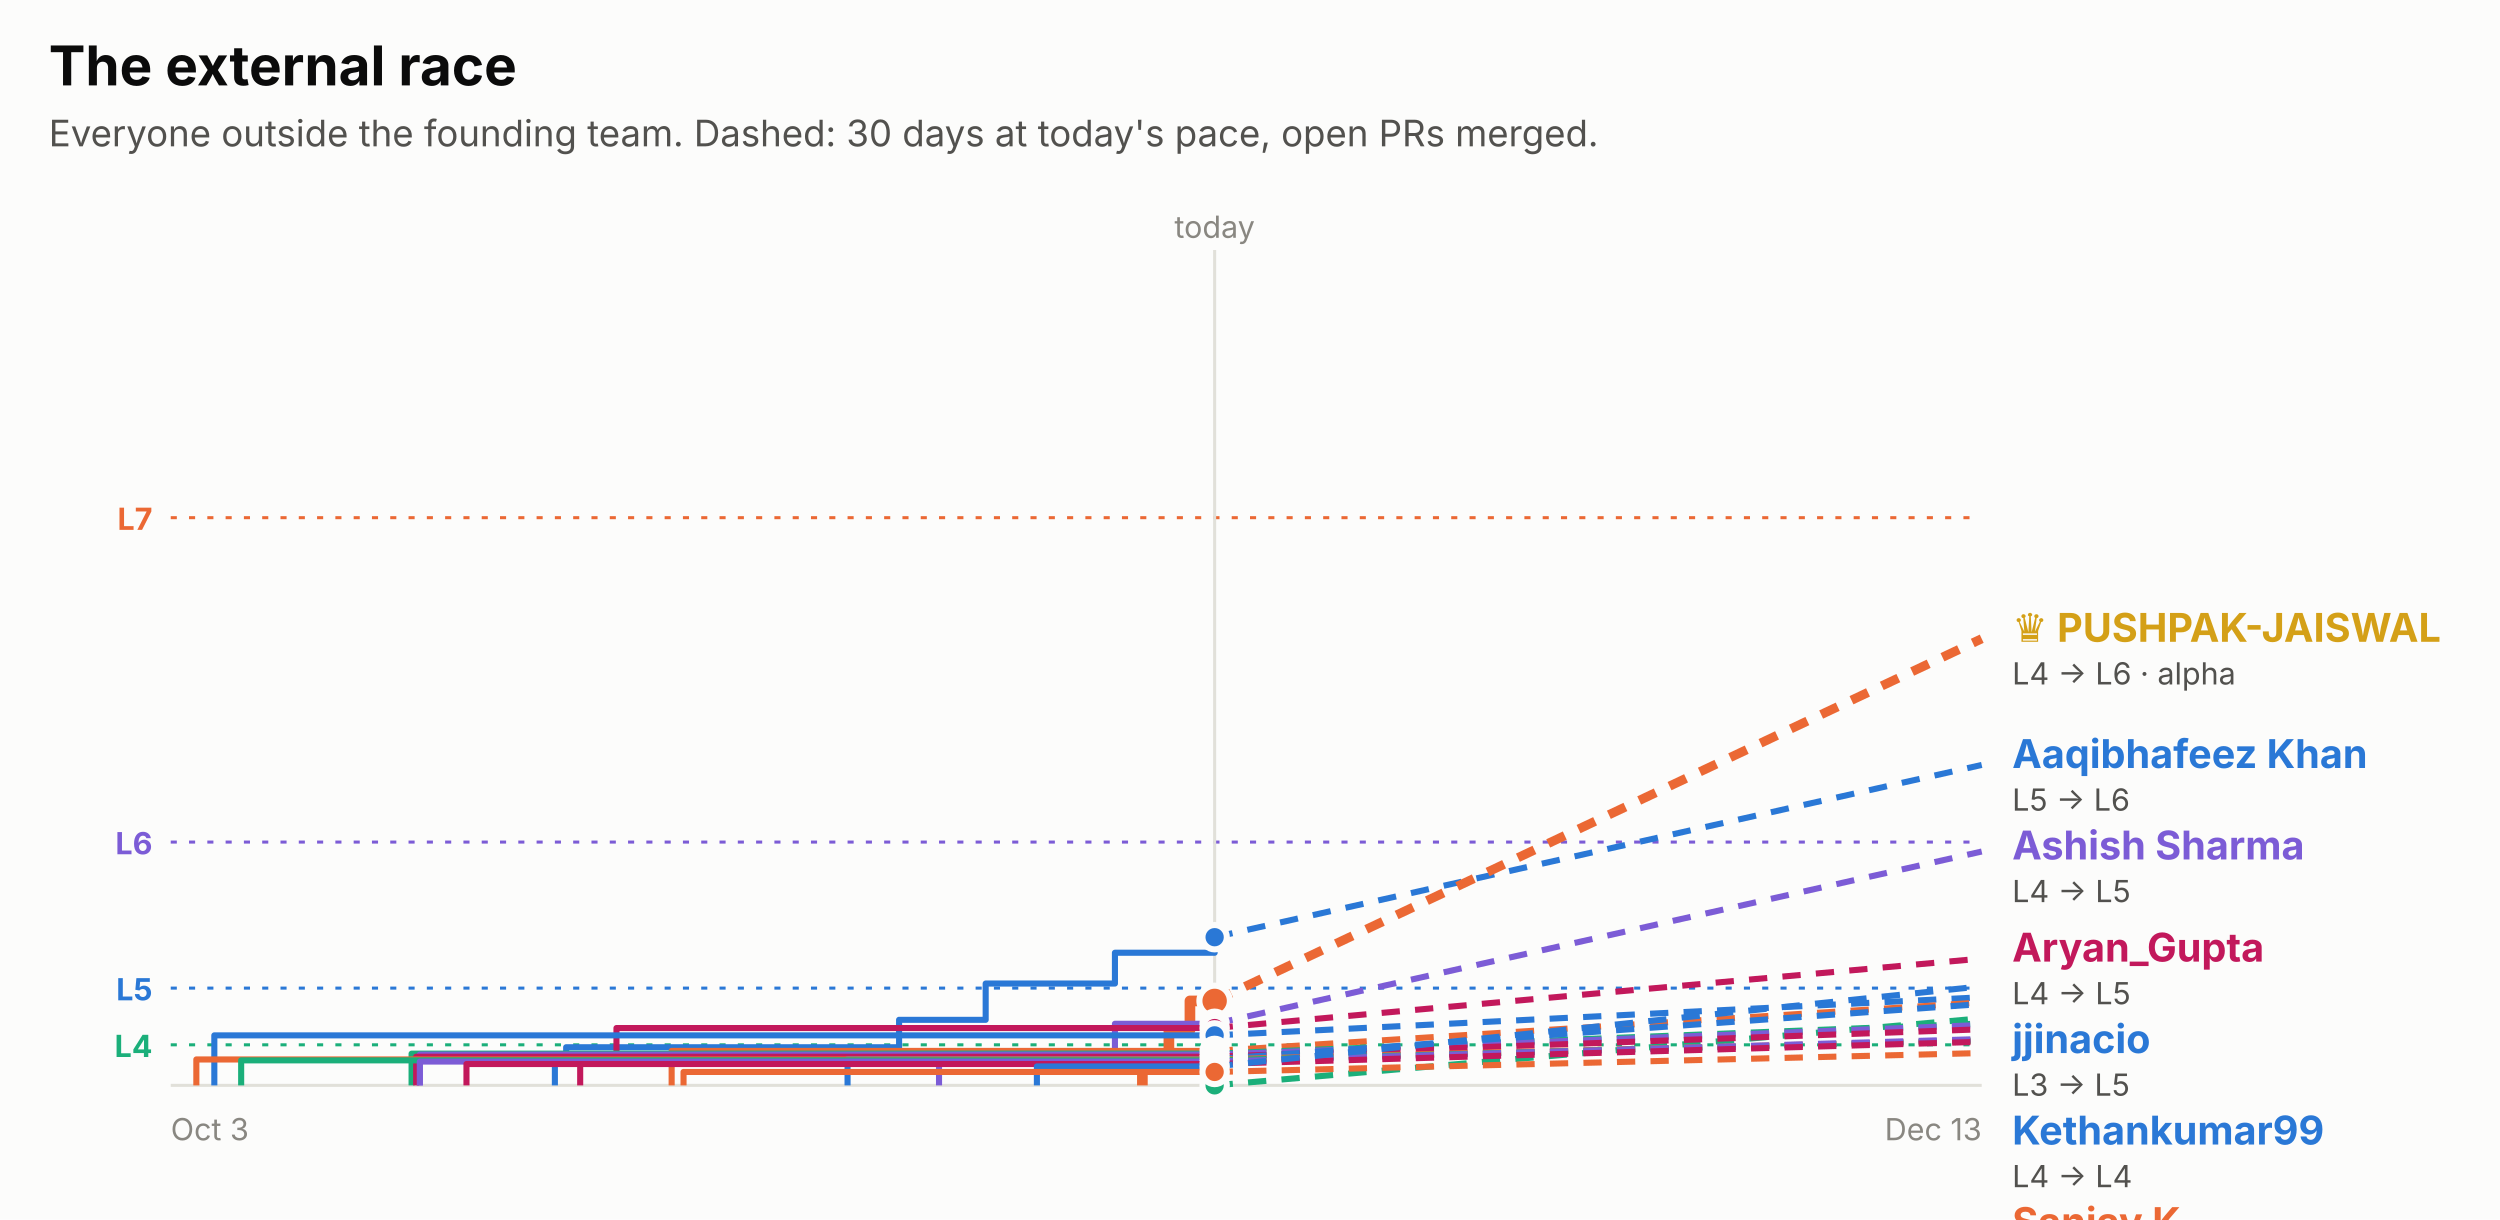
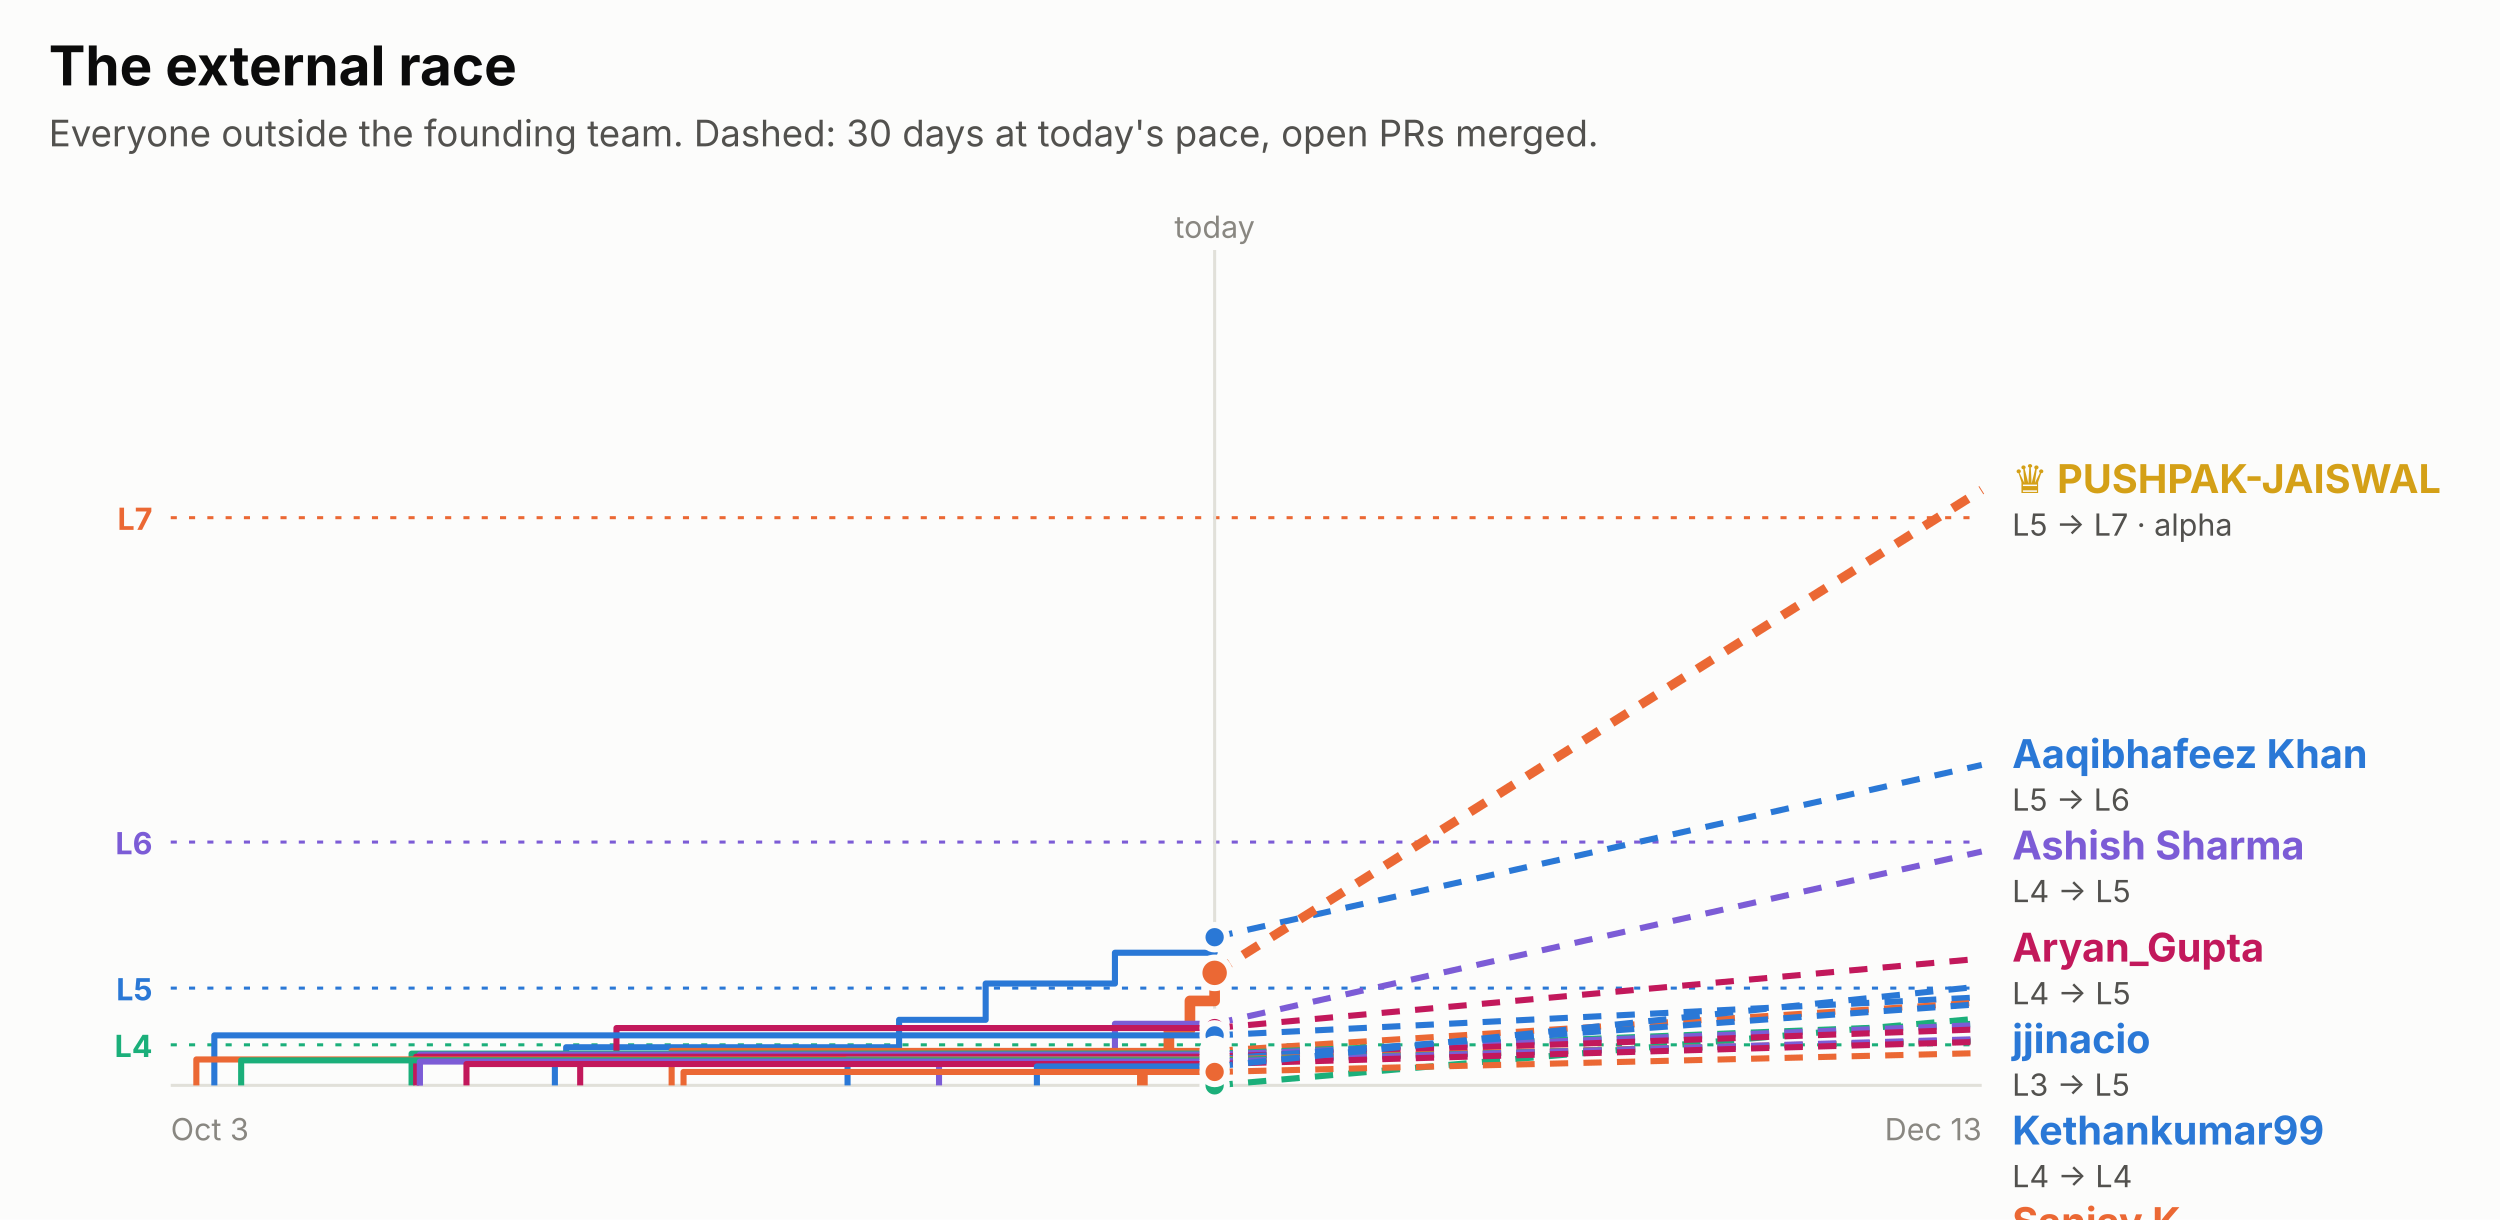
<svg xmlns="http://www.w3.org/2000/svg" width="820" height="400" viewBox="0 0 820 400" role="img" font-family="system-ui, -apple-system, 'Segoe UI', sans-serif">
  <rect x="0.0" y="0.0" width="820.0" height="400.0" rx="0" fill="#fcfcfb" />
  <text x="16.0" y="28.0" fill="#0b0b0b" font-size="18" font-weight="700" text-anchor="start">The external race</text>
  <text x="16.0" y="48.0" fill="#52514e" font-size="12" font-weight="400" text-anchor="start">Everyone outside the founding team. Dashed: 30 days at today's pace, open PRs merged.</text>
  <line x1="56" x2="650" y1="169.8" y2="169.8" stroke="#eb6834" stroke-dasharray="2 4" />
  <text x="50.0" y="173.8" fill="#eb6834" font-size="10" font-weight="700" text-anchor="end">L7</text>
  <line x1="56" x2="650" y1="276.2" y2="276.2" stroke="#7c5cd6" stroke-dasharray="2 4" />
  <text x="50.0" y="280.2" fill="#7c5cd6" font-size="10" font-weight="700" text-anchor="end">L6</text>
  <line x1="56" x2="650" y1="324.1" y2="324.1" stroke="#2a78d6" stroke-dasharray="2 4" />
  <text x="50.0" y="328.1" fill="#2a78d6" font-size="10" font-weight="700" text-anchor="end">L5</text>
  <line x1="56" x2="650" y1="342.7" y2="342.7" stroke="#1baf7a" stroke-dasharray="2 4" />
  <text x="50.0" y="346.7" fill="#1baf7a" font-size="10" font-weight="700" text-anchor="end">L4</text>
  <line x1="398.4" x2="398.4" y1="82" y2="356" stroke="#e1e0d9" />
  <text x="398.4" y="78.0" fill="#898781" font-size="10" font-weight="400" text-anchor="middle">today</text>
  <line x1="56" x2="650" y1="356" y2="356" stroke="#e1e0d9" />
  <text x="56.0" y="374.0" fill="#898781" font-size="10" font-weight="400" text-anchor="start">Oct 3</text>
  <text x="650.0" y="374.0" fill="#898781" font-size="10" font-weight="400" text-anchor="end">Dec 13</text>
  <path d="M182.0,356.0 H182.0 V347.7 H185.7 V343.5 H294.9 V334.5 H323.3 V322.6 H365.7 V312.5 H398.4 V307.4 H398.4" fill="none" stroke="#2a78d6" stroke-width="2" stroke-linejoin="round" />
  <line x1="398.4" x2="650" y1="307.4" y2="250.9" stroke="#2a78d6" stroke-width="2" stroke-dasharray="6 5" />
  <circle cx="398.4" cy="307.4" r="4" fill="#2a78d6" stroke="#fcfcfb" stroke-width="2" />
-   <path d="M374.7,356.0 H374.7 V347.2 H383.4 V337.9 H390.3 V328.3 H398.4" fill="none" stroke="#eb6834" stroke-width="3.5" stroke-linejoin="round" />
-   <line x1="398.4" x2="650" y1="328.3" y2="209.5" stroke="#eb6834" stroke-width="3" stroke-dasharray="6 5" />
-   <circle cx="398.4" cy="328.3" r="5" fill="#eb6834" stroke="#fcfcfb" stroke-width="2" />
+   <path d="M374.7,356.0 H374.7 V347.2 H383.4 V337.9 H390.3 V328.3 H398.4 V319.1 H398.4" fill="none" stroke="#eb6834" stroke-width="3.5" stroke-linejoin="round" />
+   <line x1="398.4" x2="650" y1="319.1" y2="160.7" stroke="#eb6834" stroke-width="3" stroke-dasharray="6 5" />
+   <circle cx="398.4" cy="319.1" r="5" fill="#eb6834" stroke="#fcfcfb" stroke-width="2" />
  <path d="M398.4,356.0" fill="none" stroke="#1baf7a" stroke-width="2" stroke-linejoin="round" />
  <line x1="398.4" x2="650" y1="356.0" y2="334.0" stroke="#1baf7a" stroke-width="2" stroke-dasharray="6 5" />
  <circle cx="398.4" cy="356.0" r="4" fill="#1baf7a" stroke="#fcfcfb" stroke-width="2" />
  <path d="M308.0,356.0 H308.0 V345.2 H365.7 V335.8 H398.4" fill="none" stroke="#7c5cd6" stroke-width="2" stroke-linejoin="round" />
  <line x1="398.4" x2="650" y1="335.8" y2="279.3" stroke="#7c5cd6" stroke-width="2" stroke-dasharray="6 5" />
  <circle cx="398.4" cy="335.8" r="4" fill="#7c5cd6" stroke="#fcfcfb" stroke-width="2" />
  <path d="M190.3,356.0 H190.3 V348.9 H202.2 V337.2 H398.4" fill="none" stroke="#c2185b" stroke-width="2" stroke-linejoin="round" />
  <line x1="398.4" x2="650" y1="337.2" y2="314.4" stroke="#c2185b" stroke-width="2" stroke-dasharray="6 5" />
  <circle cx="398.4" cy="337.2" r="4" fill="#c2185b" stroke="#fcfcfb" stroke-width="2" />
  <path d="M70.3,356.0 H70.3 V339.6 H398.4" fill="none" stroke="#2a78d6" stroke-width="2" stroke-linejoin="round" />
  <line x1="398.4" x2="650" y1="339.6" y2="327.1" stroke="#2a78d6" stroke-width="2" stroke-dasharray="6 5" />
  <circle cx="398.4" cy="339.6" r="4" fill="#2a78d6" stroke="#fcfcfb" stroke-width="2" />
  <path d="M220.3,356.0 H220.3 V344.7 H398.4" fill="none" stroke="#eb6834" stroke-width="2" stroke-linejoin="round" />
  <line x1="398.4" x2="650" y1="344.7" y2="328.8" stroke="#eb6834" stroke-width="2" stroke-dasharray="6 5" />
  <circle cx="398.4" cy="344.7" r="4" fill="#eb6834" stroke="#fcfcfb" stroke-width="2" />
  <path d="M135.0,356.0 H135.0 V345.6 H398.4" fill="none" stroke="#1baf7a" stroke-width="2" stroke-linejoin="round" />
  <line x1="398.4" x2="650" y1="345.6" y2="335.7" stroke="#1baf7a" stroke-width="2" stroke-dasharray="6 5" />
  <circle cx="398.4" cy="345.6" r="4" fill="#1baf7a" stroke="#fcfcfb" stroke-width="2" />
  <path d="M137.7,356.0 H137.7 V345.9 H398.4" fill="none" stroke="#7c5cd6" stroke-width="2" stroke-linejoin="round" />
  <line x1="398.4" x2="650" y1="345.9" y2="336.2" stroke="#7c5cd6" stroke-width="2" stroke-dasharray="6 5" />
  <circle cx="398.4" cy="345.9" r="4" fill="#7c5cd6" stroke="#fcfcfb" stroke-width="2" />
  <path d="M136.5,356.0 H136.5 V346.6 H398.4" fill="none" stroke="#c2185b" stroke-width="2" stroke-linejoin="round" />
  <line x1="398.4" x2="650" y1="346.6" y2="337.6" stroke="#c2185b" stroke-width="2" stroke-dasharray="6 5" />
  <circle cx="398.4" cy="346.6" r="4" fill="#c2185b" stroke="#fcfcfb" stroke-width="2" />
  <path d="M278.0,356.0 H278.0 V347.4 H398.4" fill="none" stroke="#2a78d6" stroke-width="2" stroke-linejoin="round" />
  <line x1="398.4" x2="650" y1="347.4" y2="329.3" stroke="#2a78d6" stroke-width="2" stroke-dasharray="6 5" />
  <circle cx="398.4" cy="347.4" r="4" fill="#2a78d6" stroke="#fcfcfb" stroke-width="2" />
  <path d="M64.4,356.0 H64.4 V347.5 H398.4" fill="none" stroke="#eb6834" stroke-width="2" stroke-linejoin="round" />
  <line x1="398.4" x2="650" y1="347.5" y2="341.2" stroke="#eb6834" stroke-width="2" stroke-dasharray="6 5" />
  <circle cx="398.4" cy="347.5" r="4" fill="#eb6834" stroke="#fcfcfb" stroke-width="2" />
  <path d="M79.1,356.0 H79.1 V347.8 H398.4" fill="none" stroke="#1baf7a" stroke-width="2" stroke-linejoin="round" />
  <line x1="398.4" x2="650" y1="347.8" y2="341.3" stroke="#1baf7a" stroke-width="2" stroke-dasharray="6 5" />
  <circle cx="398.4" cy="347.8" r="4" fill="#1baf7a" stroke="#fcfcfb" stroke-width="2" />
  <path d="M137.7,356.0 H137.7 V348.2 H398.4" fill="none" stroke="#7c5cd6" stroke-width="2" stroke-linejoin="round" />
  <line x1="398.4" x2="650" y1="348.2" y2="340.8" stroke="#7c5cd6" stroke-width="2" stroke-dasharray="6 5" />
  <circle cx="398.4" cy="348.2" r="4" fill="#7c5cd6" stroke="#fcfcfb" stroke-width="2" />
  <path d="M153.0,356.0 H153.0 V349.0 H398.4" fill="none" stroke="#c2185b" stroke-width="2" stroke-linejoin="round" />
  <line x1="398.4" x2="650" y1="349.0" y2="341.7" stroke="#c2185b" stroke-width="2" stroke-dasharray="6 5" />
  <circle cx="398.4" cy="349.0" r="4" fill="#c2185b" stroke="#fcfcfb" stroke-width="2" />
  <path d="M340.1,356.0 H340.1 V349.8 H398.4" fill="none" stroke="#2a78d6" stroke-width="2" stroke-linejoin="round" />
  <line x1="398.4" x2="650" y1="349.8" y2="323.5" stroke="#2a78d6" stroke-width="2" stroke-dasharray="6 5" />
  <circle cx="398.4" cy="349.8" r="4" fill="#2a78d6" stroke="#fcfcfb" stroke-width="2" />
  <path d="M224.2,356.0 H224.2 V351.6 H398.4" fill="none" stroke="#eb6834" stroke-width="2" stroke-linejoin="round" />
  <line x1="398.4" x2="650" y1="351.6" y2="345.4" stroke="#eb6834" stroke-width="2" stroke-dasharray="6 5" />
  <circle cx="398.4" cy="351.6" r="4" fill="#eb6834" stroke="#fcfcfb" stroke-width="2" />
-   <text x="660.0" y="210.5" fill="#d4a017" font-size="13" font-weight="700" text-anchor="start">♛ PUSHPAK-JAISWAL</text>
-   <text x="660.0" y="224.5" fill="#52514e" font-size="10" font-weight="400" text-anchor="start">L4 → L6 · alpha</text>
+   <text x="660.0" y="161.7" fill="#d4a017" font-size="13" font-weight="700" text-anchor="start">♛ PUSHPAK-JAISWAL</text>
+   <text x="660.0" y="175.7" fill="#52514e" font-size="10" font-weight="400" text-anchor="start">L5 → L7 · alpha</text>
  <text x="660.0" y="251.9" fill="#2a78d6" font-size="13" font-weight="700" text-anchor="start">Aaqibhafeez Khan</text>
  <text x="660.0" y="265.9" fill="#52514e" font-size="10" font-weight="400" text-anchor="start">L5 → L6</text>
  <text x="660.0" y="281.9" fill="#7c5cd6" font-size="13" font-weight="700" text-anchor="start">Ashish Sharma</text>
  <text x="660.0" y="295.9" fill="#52514e" font-size="10" font-weight="400" text-anchor="start">L4 → L5</text>
  <text x="660.0" y="315.4" fill="#c2185b" font-size="13" font-weight="700" text-anchor="start">Aryan_Gupta</text>
  <text x="660.0" y="329.4" fill="#52514e" font-size="10" font-weight="400" text-anchor="start">L4 → L5</text>
  <text x="660.0" y="345.4" fill="#2a78d6" font-size="13" font-weight="700" text-anchor="start">jjinacio</text>
  <text x="660.0" y="359.4" fill="#52514e" font-size="10" font-weight="400" text-anchor="start">L3 → L5</text>
  <text x="660.0" y="375.4" fill="#2a78d6" font-size="13" font-weight="700" text-anchor="start">Kethankumar99</text>
  <text x="660.0" y="389.4" fill="#52514e" font-size="10" font-weight="400" text-anchor="start">L4 → L4</text>
  <text x="660.0" y="405.4" fill="#eb6834" font-size="13" font-weight="700" text-anchor="start">Sanjay K</text>
  <text x="660.0" y="419.4" fill="#52514e" font-size="10" font-weight="400" text-anchor="start">L3 → L4</text>
  <text x="660.0" y="435.4" fill="#2a78d6" font-size="13" font-weight="700" text-anchor="start">Sarthak Gupta</text>
  <text x="660.0" y="449.4" fill="#52514e" font-size="10" font-weight="400" text-anchor="start">L3 → L4</text>
  <text x="660.0" y="465.4" fill="#1baf7a" font-size="13" font-weight="700" text-anchor="start">amalsaidov</text>
  <text x="660.0" y="479.4" fill="#52514e" font-size="10" font-weight="400" text-anchor="start">L3 → L4</text>
  <text x="660.0" y="495.4" fill="#1baf7a" font-size="13" font-weight="700" text-anchor="start">danielstack</text>
  <text x="660.0" y="509.4" fill="#52514e" font-size="10" font-weight="400" text-anchor="start">L3 → L4</text>
  <text x="660.0" y="525.4" fill="#7c5cd6" font-size="13" font-weight="700" text-anchor="start">PIYUSH BIPIN VARULE</text>
  <text x="660.0" y="539.4" fill="#52514e" font-size="10" font-weight="400" text-anchor="start">L3 → L4</text>
  <text x="660.0" y="555.4" fill="#c2185b" font-size="13" font-weight="700" text-anchor="start">Aseel012</text>
  <text x="660.0" y="569.4" fill="#52514e" font-size="10" font-weight="400" text-anchor="start">L3 → L4</text>
  <text x="660.0" y="585.4" fill="#7c5cd6" font-size="13" font-weight="700" text-anchor="start">kelseyben10</text>
  <text x="660.0" y="599.4" fill="#52514e" font-size="10" font-weight="400" text-anchor="start">L3 → L4</text>
  <text x="660.0" y="615.4" fill="#eb6834" font-size="13" font-weight="700" text-anchor="start">senthilkumar-r</text>
  <text x="660.0" y="629.4" fill="#52514e" font-size="10" font-weight="400" text-anchor="start">L3 → L4</text>
  <text x="660.0" y="645.4" fill="#1baf7a" font-size="13" font-weight="700" text-anchor="start">GalaktusSK</text>
  <text x="660.0" y="659.4" fill="#52514e" font-size="10" font-weight="400" text-anchor="start">L3 → L4</text>
  <text x="660.0" y="675.4" fill="#c2185b" font-size="13" font-weight="700" text-anchor="start">Ashish Gupta</text>
  <text x="660.0" y="689.4" fill="#52514e" font-size="10" font-weight="400" text-anchor="start">L3 → L4</text>
  <text x="660.0" y="705.4" fill="#eb6834" font-size="13" font-weight="700" text-anchor="start">!HuerteDev</text>
  <text x="660.0" y="719.4" fill="#52514e" font-size="10" font-weight="400" text-anchor="start">L3 → L3</text>
</svg>
